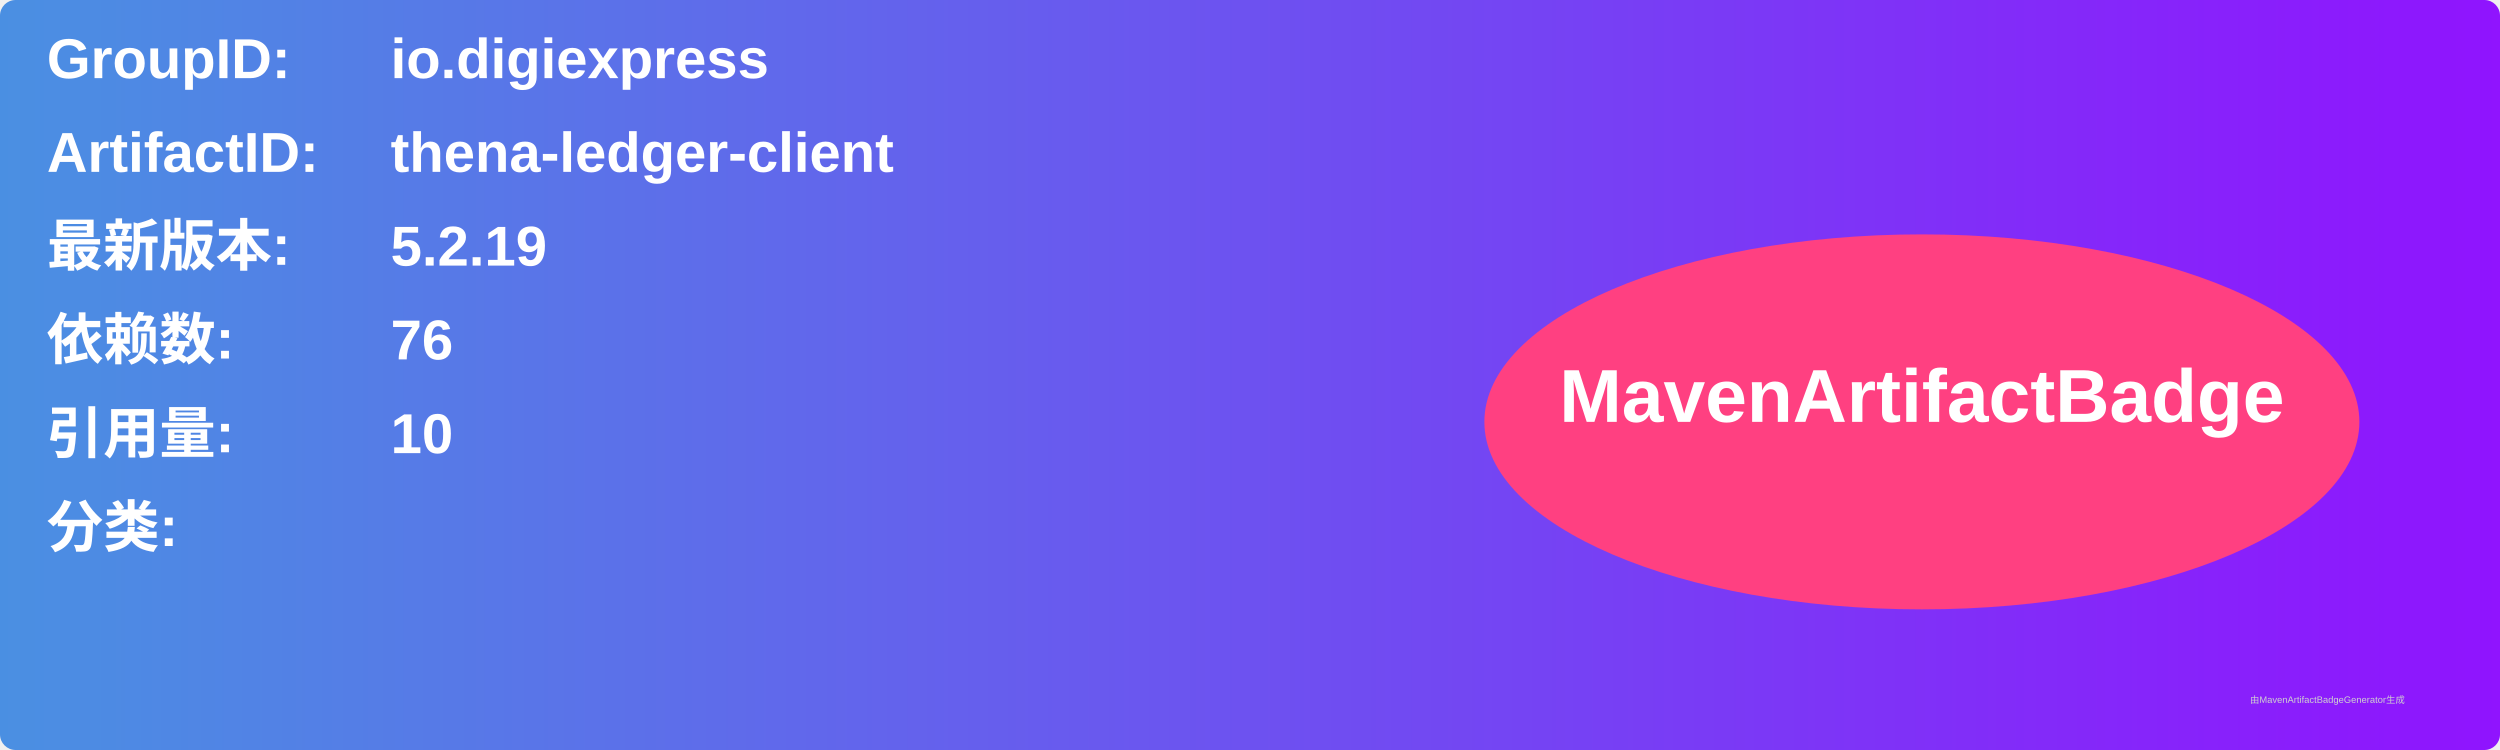
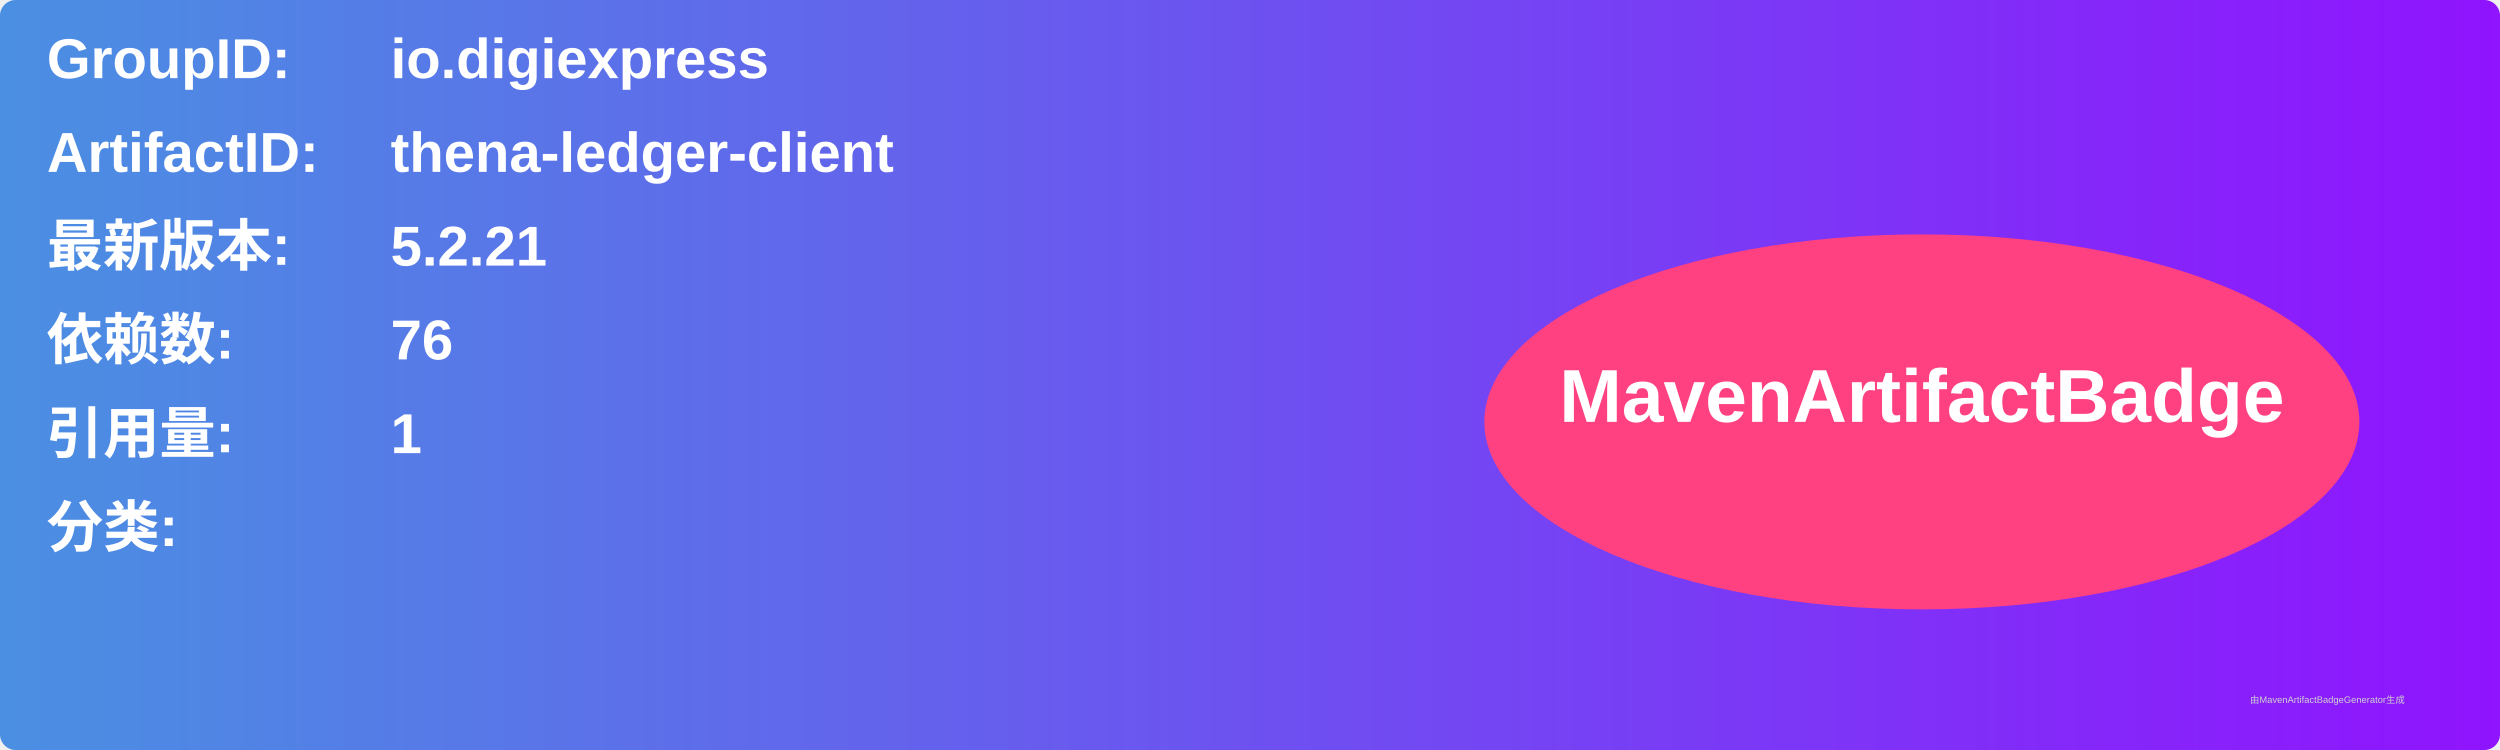
<svg xmlns="http://www.w3.org/2000/svg" width="800" height="240" viewBox="0 0 800 240">
  <linearGradient id="grad" x1="0%" y1="0%" x2="100%" y2="0%">
    <stop offset="0%" stop-color="#4a90e2" />
    <stop offset="100%" stop-color="#9013fe" />
  </linearGradient>
  <rect width="100%" height="100%" rx="5" ry="5" fill="url(#grad)" />
  <g transform="translate(15, 15)">
    <text x="0" y="10" font-family="Arial" font-size="18" fill="white" font-weight="bold" width="260">GroupID:</text>
    <text x="110" y="10" font-family="Arial" font-size="18" fill="white" font-weight="bold" width="460">io.digiexpress</text>
    <text x="0" y="40" font-family="Arial" font-size="18" fill="white" font-weight="bold" width="260">ArtifactID:</text>
    <text x="110" y="40" font-family="Arial" font-size="18" fill="white" font-weight="bold" width="460">thena-ledger-client</text>
    <text x="0" y="70" font-family="Arial" font-size="18" fill="white" font-weight="bold">最新版本:</text>
    <text x="110" y="70" font-family="Arial" font-size="18" fill="white" font-weight="bold">
-       <tspan font-weight="bold">5.2.19</tspan>
+       <tspan font-weight="bold">5.2.21</tspan>
    </text>
    <text x="0" y="100" font-family="Arial" font-size="18" fill="white" font-weight="bold">依赖数: </text>
    <text x="110" y="100" font-family="Arial" font-size="18" fill="white">
      <tspan font-weight="bold">76</tspan>
    </text>
    <text x="0" y="130" font-family="Arial" font-size="18" fill="white" font-weight="bold">引用量: </text>
    <text x="110" y="130" font-family="Arial" font-size="18" fill="white">
-       <tspan font-weight="bold">10</tspan>
+       <tspan font-weight="bold">1</tspan>
    </text>
    <text x="0" y="160" font-family="Arial" font-size="18" fill="white" font-weight="bold">分类:</text>
    <text x="10" y="190" font-family="Arial" font-size="10" fill="white">
      <tspan font-weight="bold" />
    </text>
    <ellipse cx="600" cy="120" rx="140" ry="60" fill="#ff4081" />
    <text x="600" y="120" text-anchor="middle" font-family="Arial" font-size="24" fill="white" font-weight="bold">MavenArtifactBadge</text>
  </g>
  <text x="720" y="225" font-family="Arial" font-size="3" fill="#d0d0d0">由MavenArtifactBadgeGenerator生成</text>
</svg>
